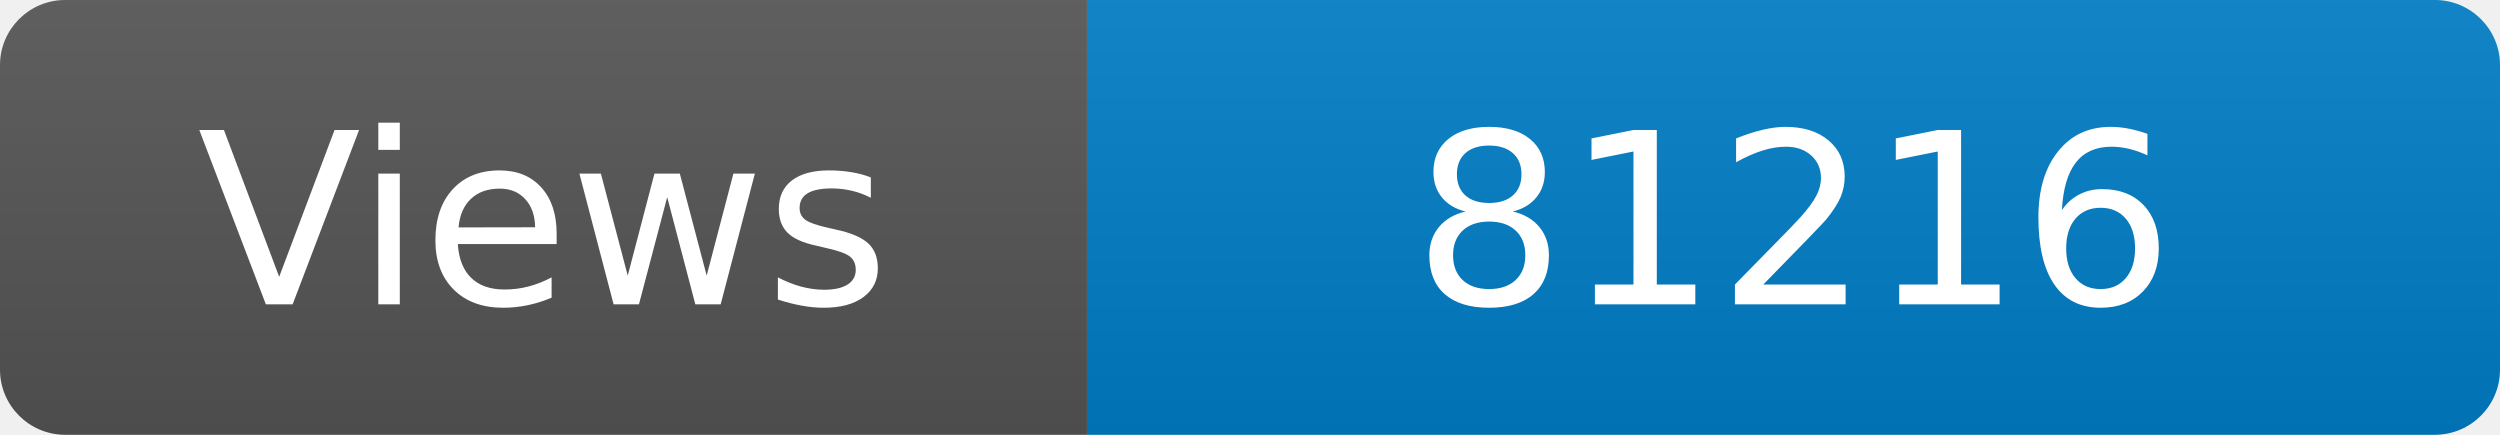
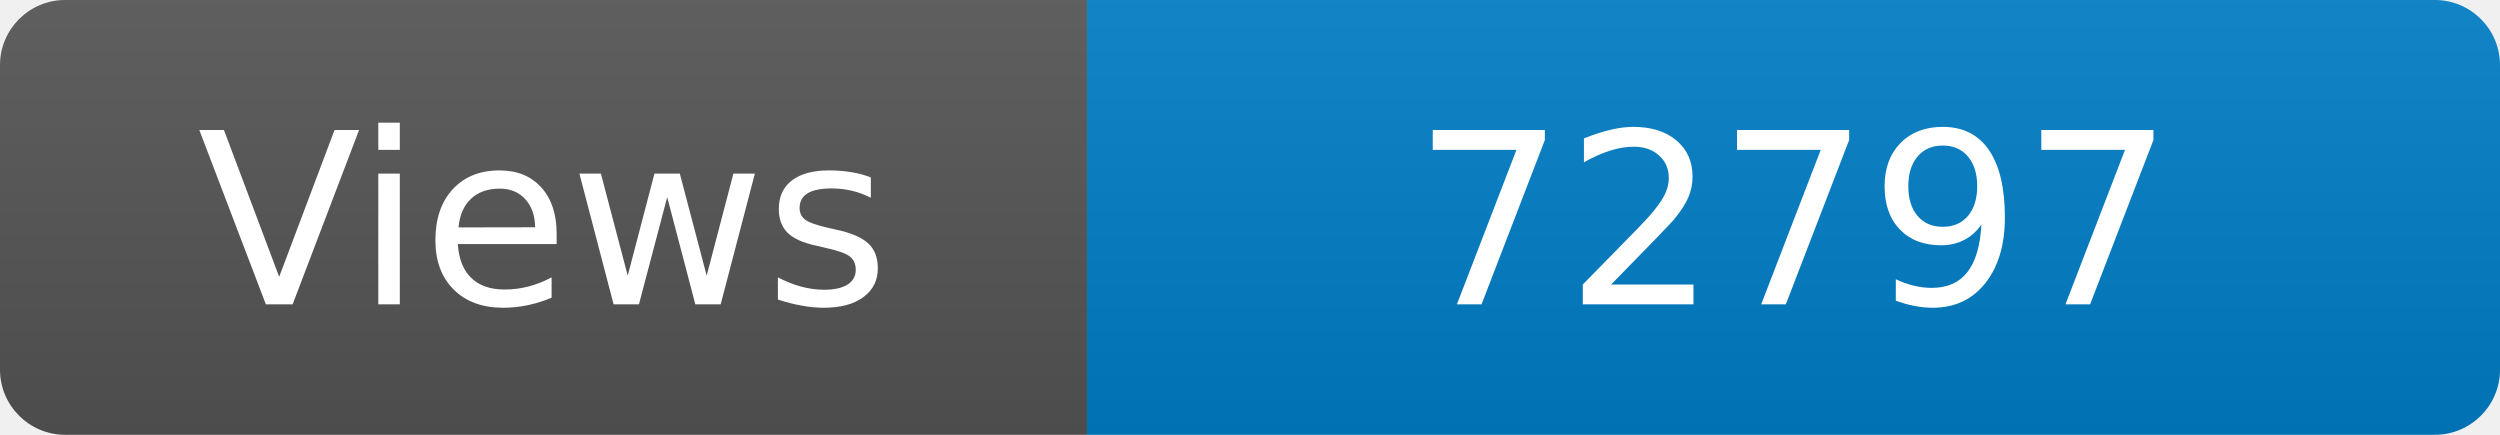
<svg xmlns="http://www.w3.org/2000/svg" width="115" height="20" role="img" aria-label="Maintained?: yes">
  <linearGradient id="s" x2="0" y2="100%">
    <stop offset="0" stop-color="#bbb" stop-opacity=".1" />
    <stop offset="1" stop-opacity=".1" />
  </linearGradient>
  <clipPath id="r">
    <rect width="115" height="20" rx="3" fill="#fff" />
  </clipPath>
  <g clip-path="url(#r)">
    <rect width="50" height="20" fill="#555" />
    <rect x="50" width="160" height="20" fill="#007ec6" />
    <rect width="115" height="20" fill="url(#s)" />
  </g>
  <g fill="#fff" text-anchor="middle" font-family="Verdana,Geneva,DejaVu Sans,sans-serif" font-size="110">
    <text x="250" y="140" transform="scale(.1)" fill="#fff">Views</text>
-     <text x="825" y="140" transform="scale(.1)" fill="#fff">81216</text>
+     <text x="825" y="140" transform="scale(.1)" fill="#fff">72797</text>
  </g>
</svg>
